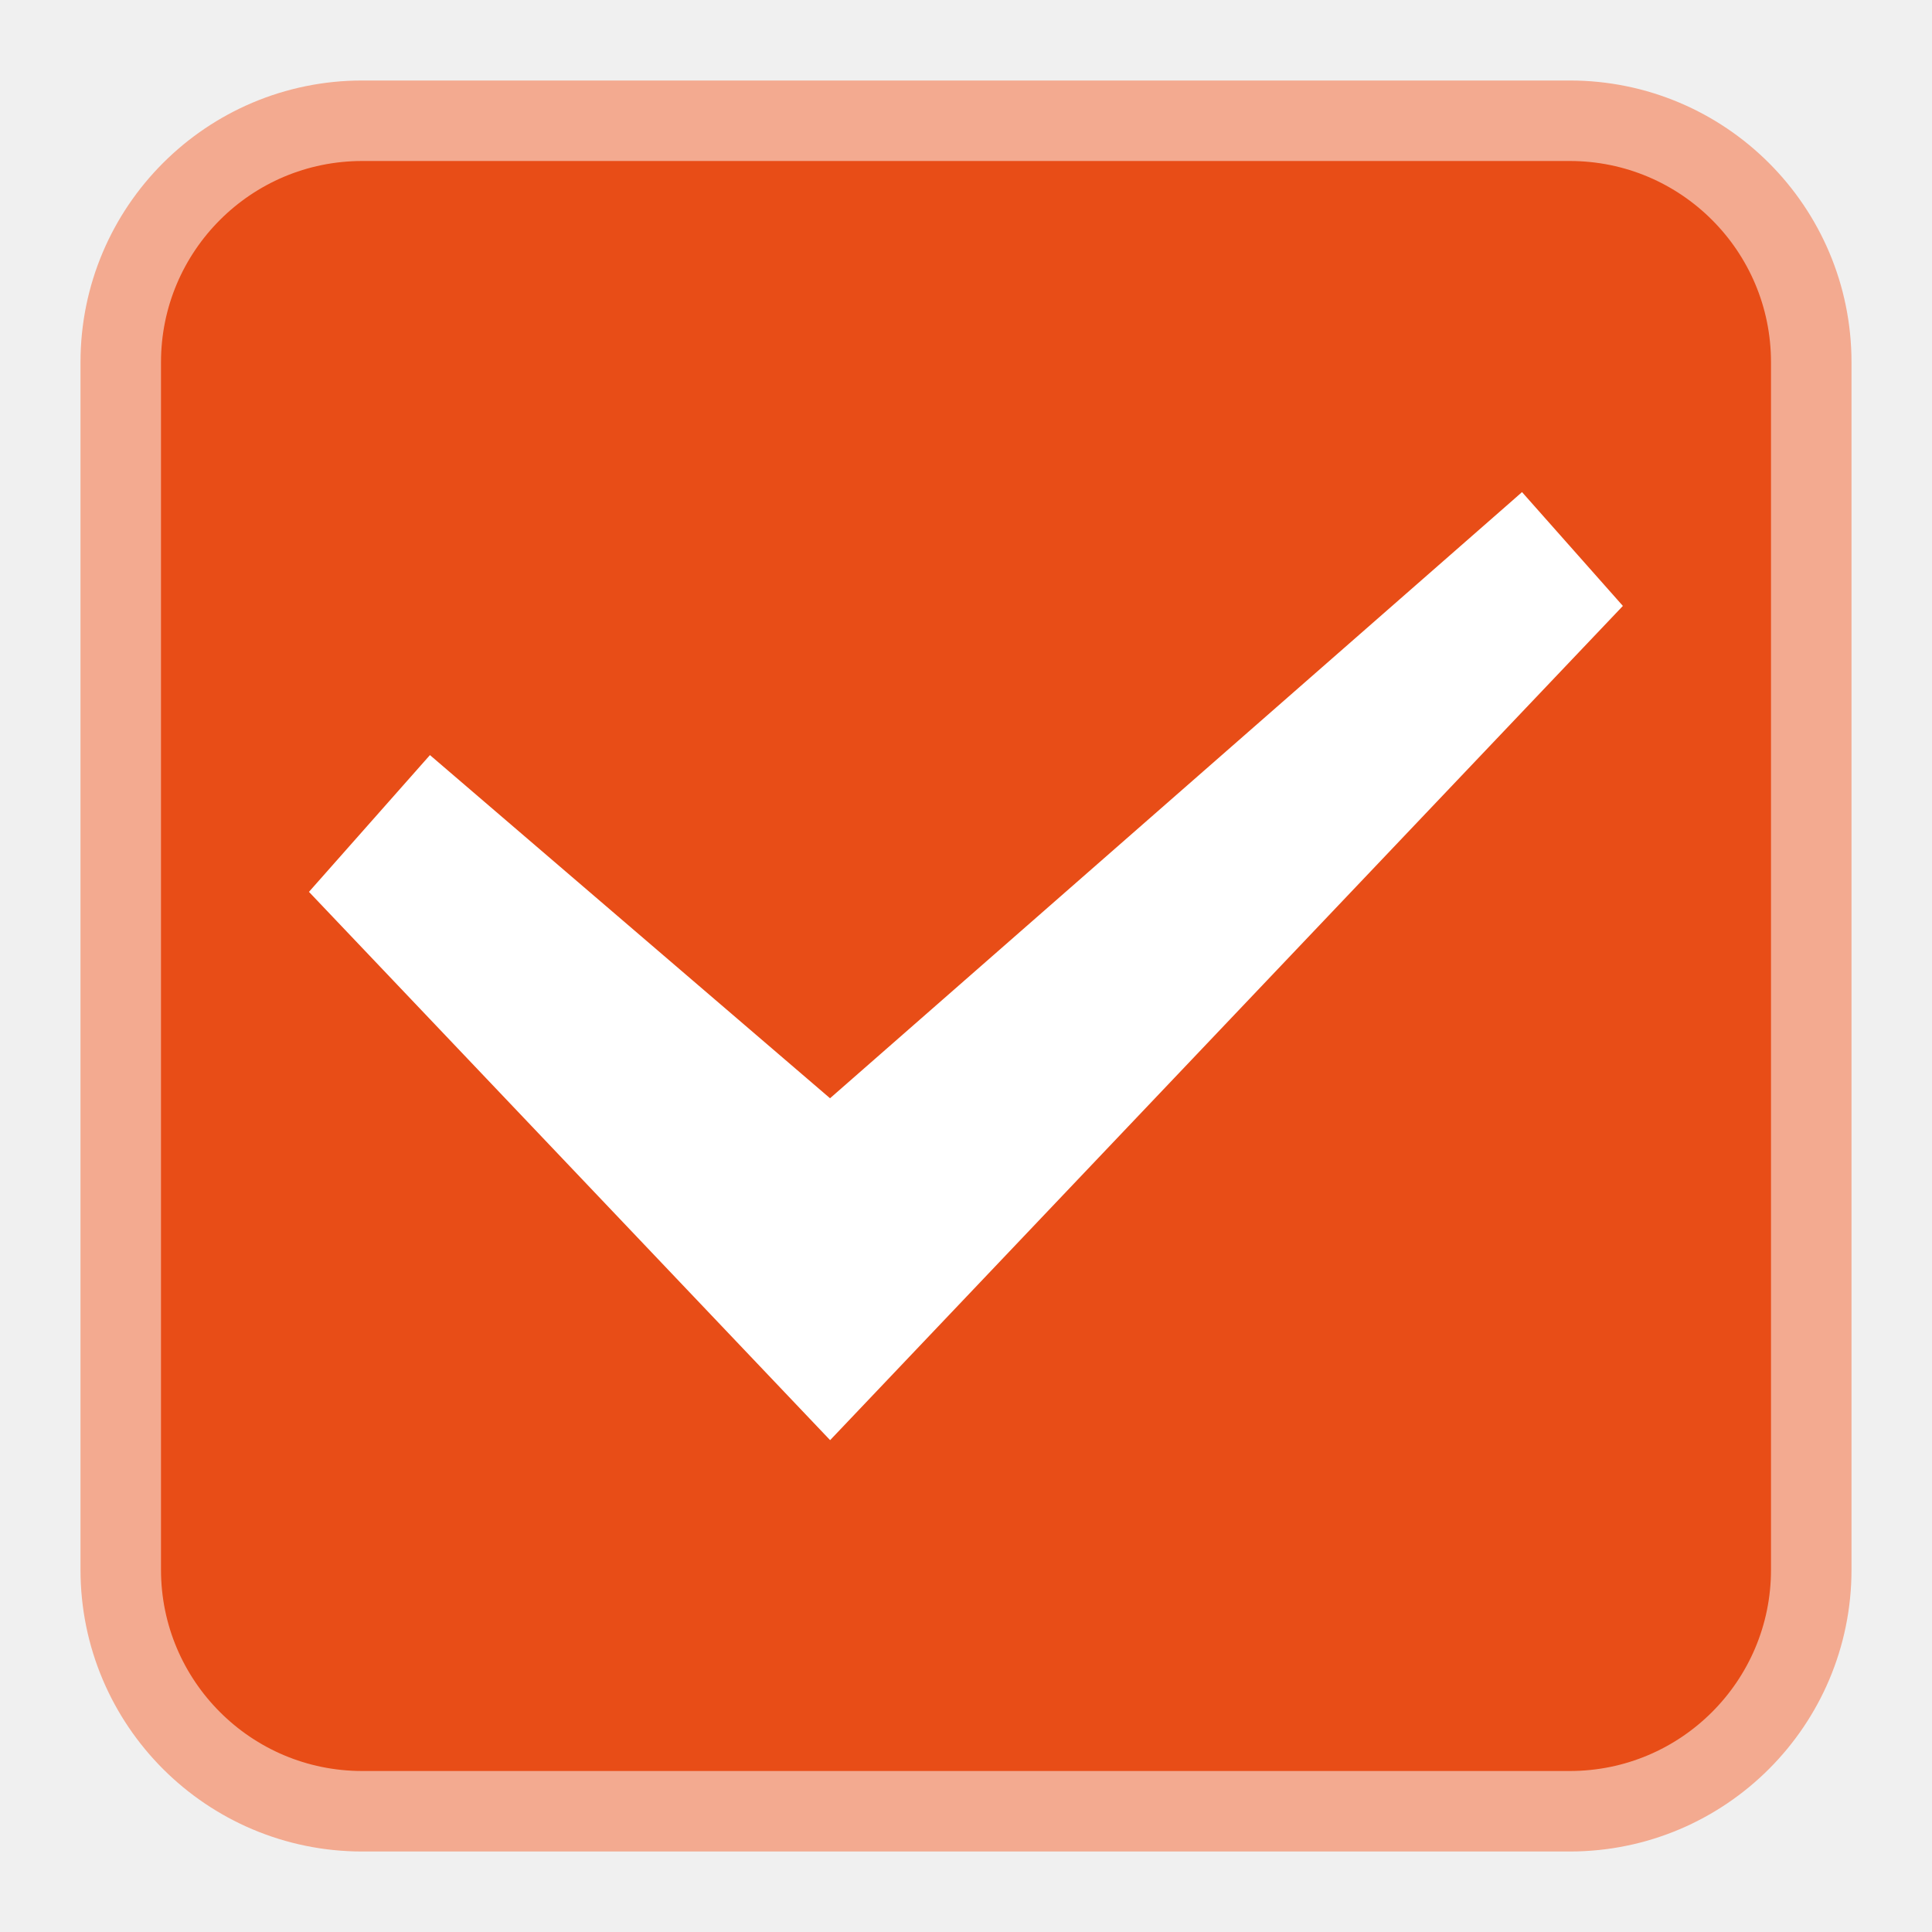
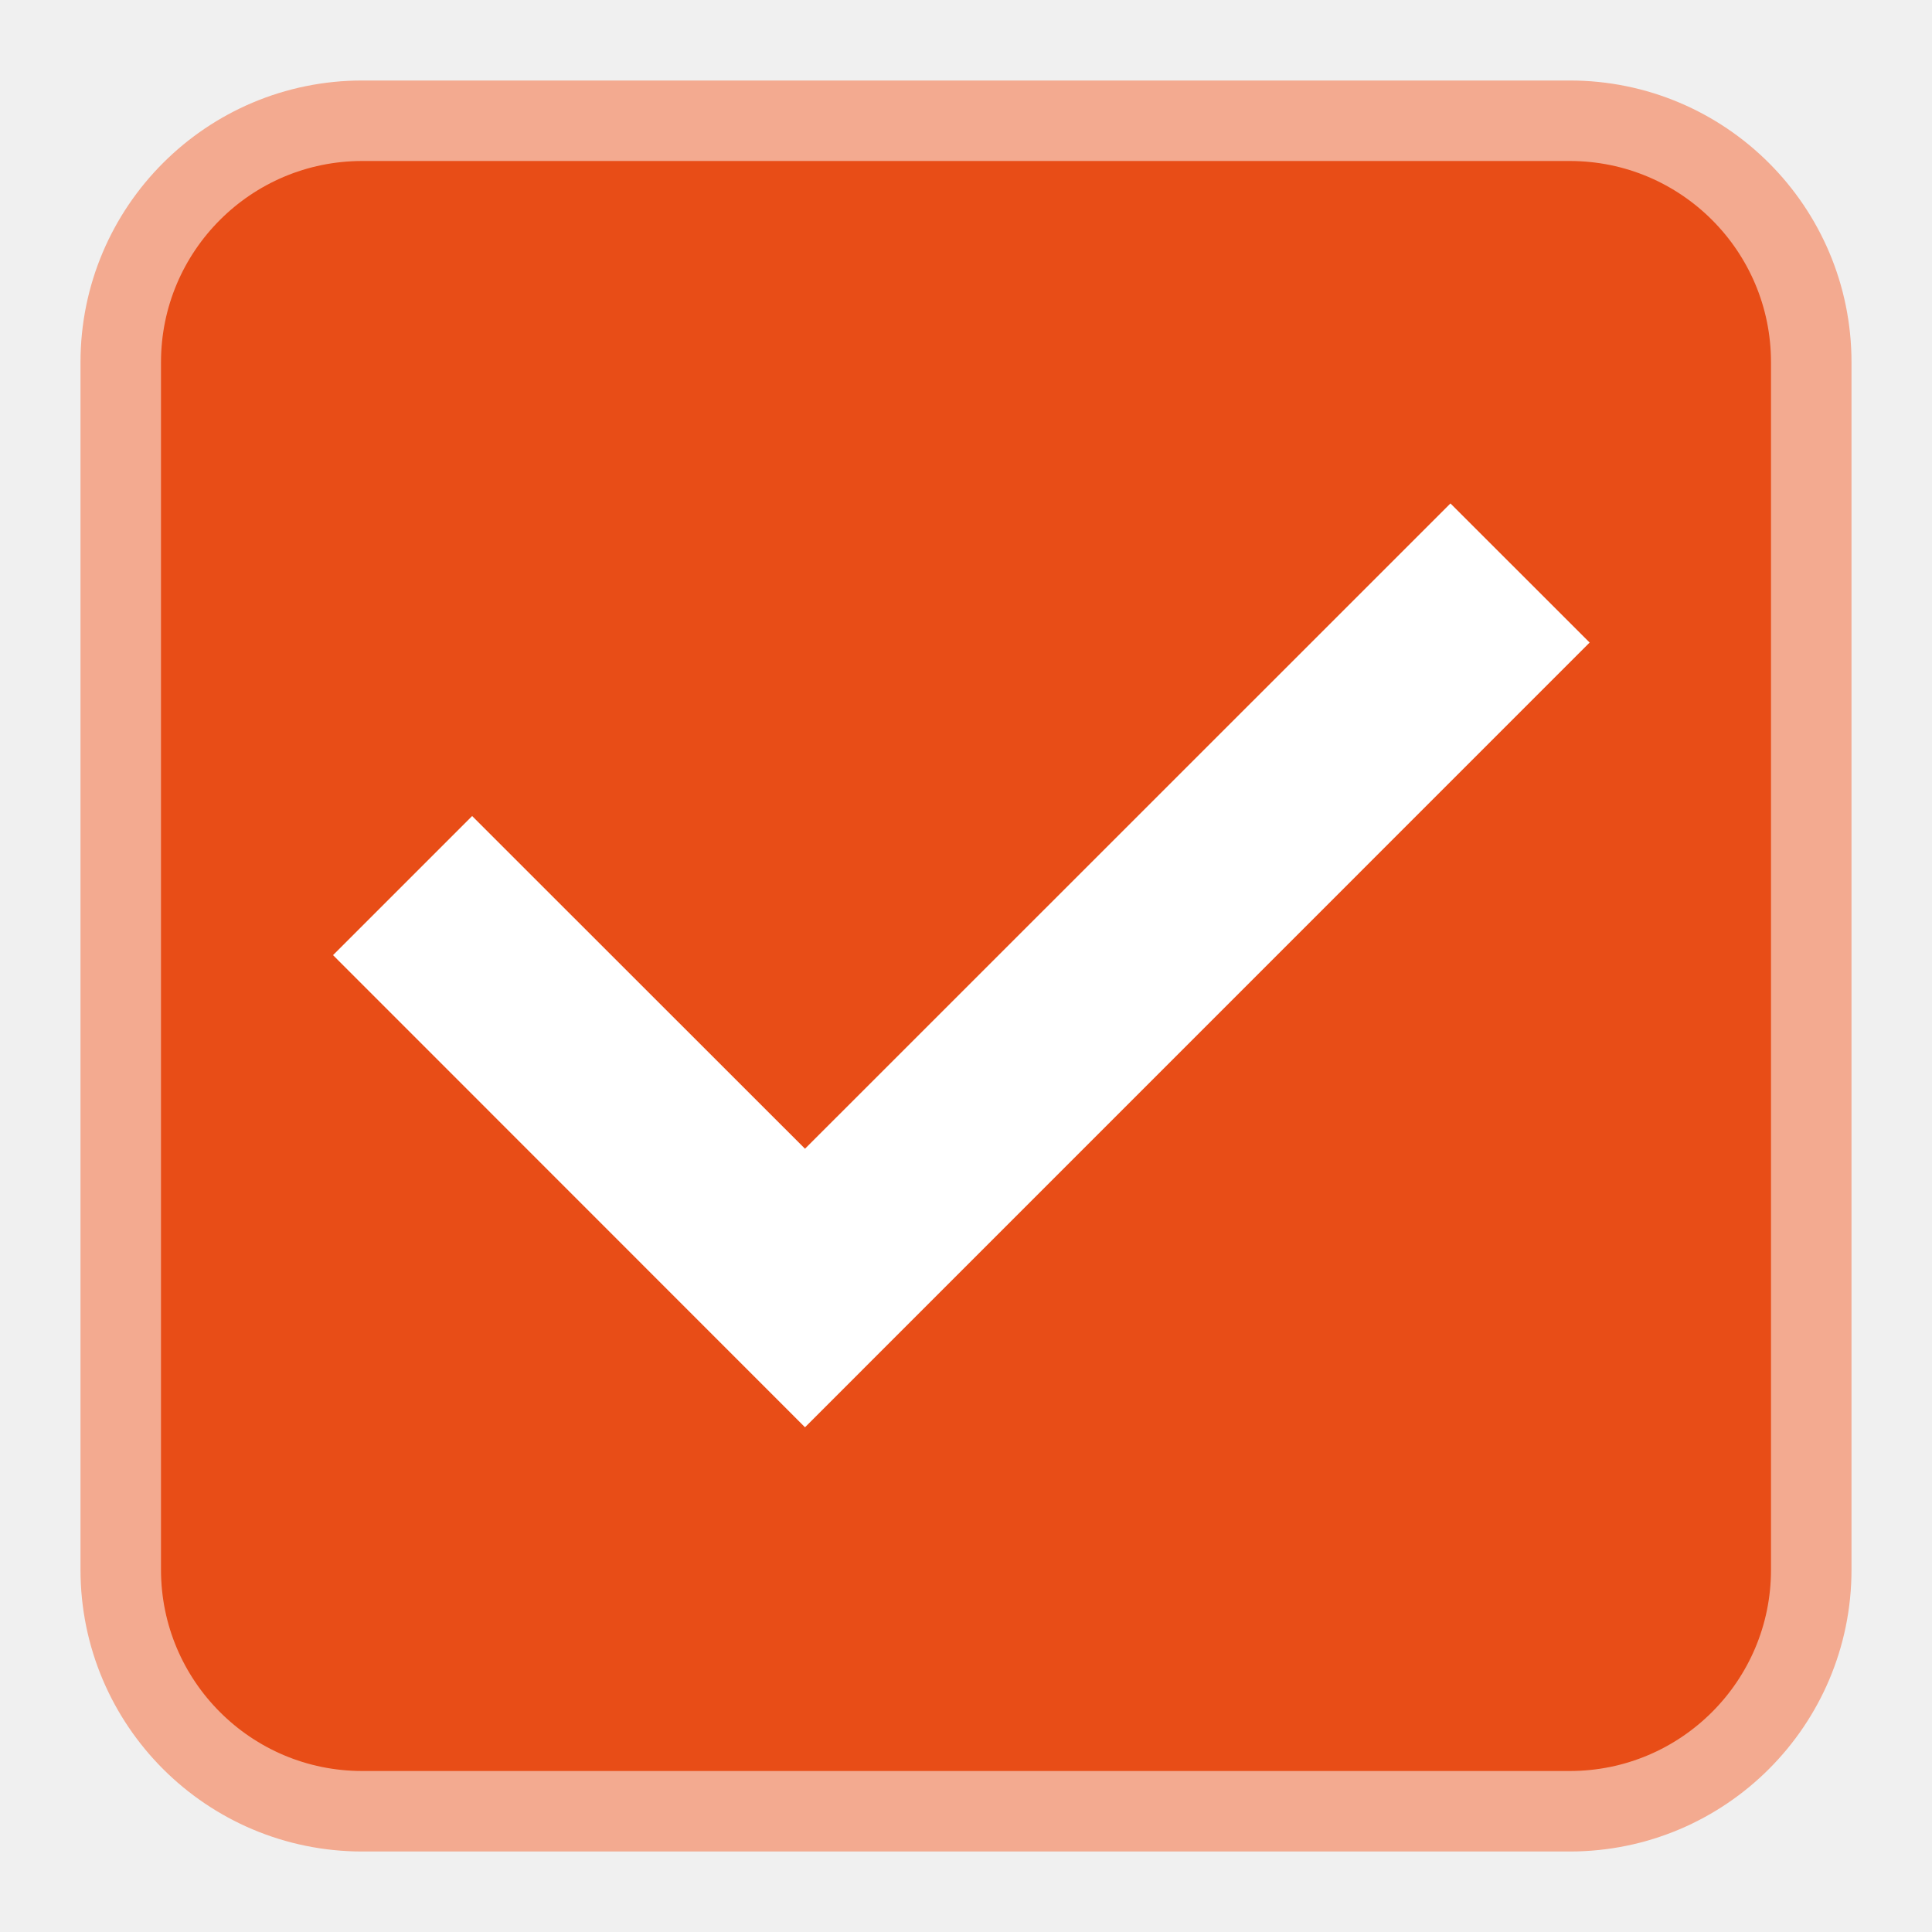
<svg xmlns="http://www.w3.org/2000/svg" width="24" height="24">
  <rect x="1.5" y="1.5" width="21" height="21" rx="3" fill="#e84d17" stroke="#f3aa90" stroke-linejoin="round" />
-   <path d="m20.16 7.527-1.253-1.414-.118.104-8.478 7.426-4.97-4.263-1.503 1.699 6.474 6.811z" fill="#fff" fill-rule="evenodd" />
+   <path style="display:inline;fill:#fff;fill-rule:evenodd;stroke-width:.5;stroke-linecap:square" d="m18.018 6.254 1.729 1.728L10 17.73l-5.863-5.865 1.728-1.728L10 14.27z" />
</svg>
